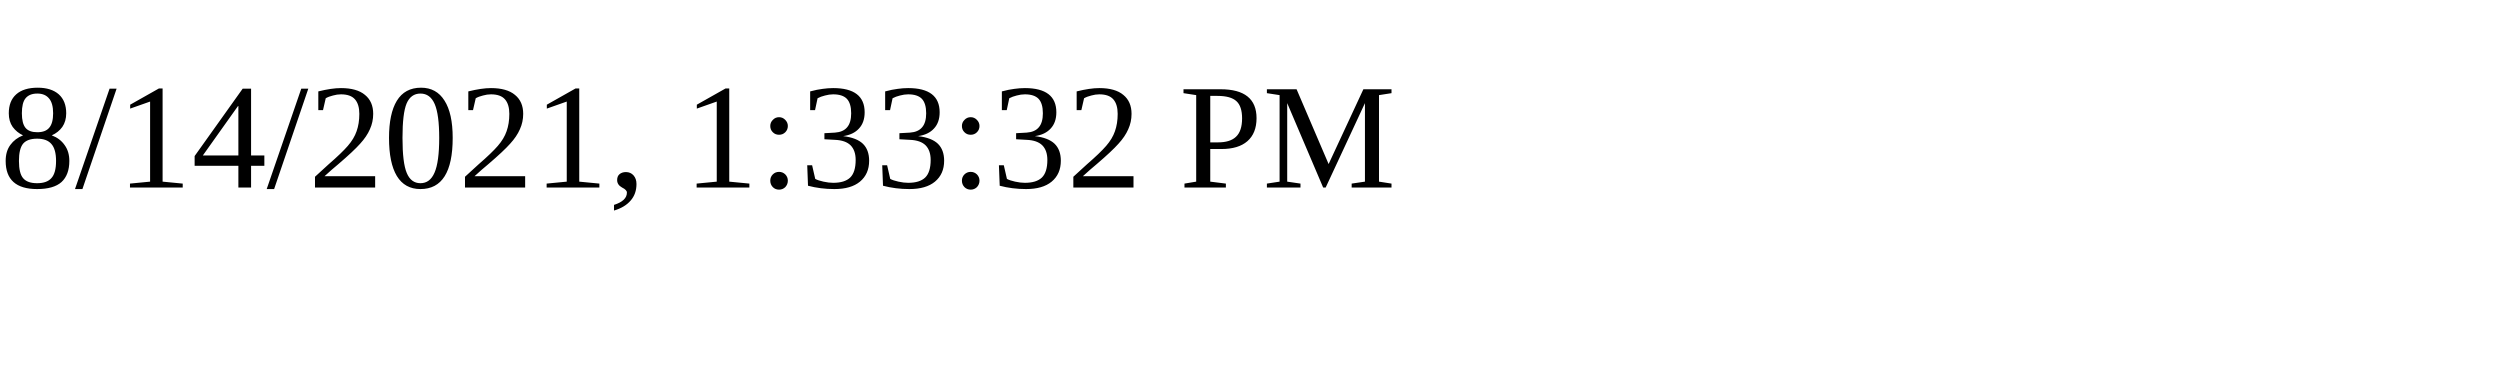
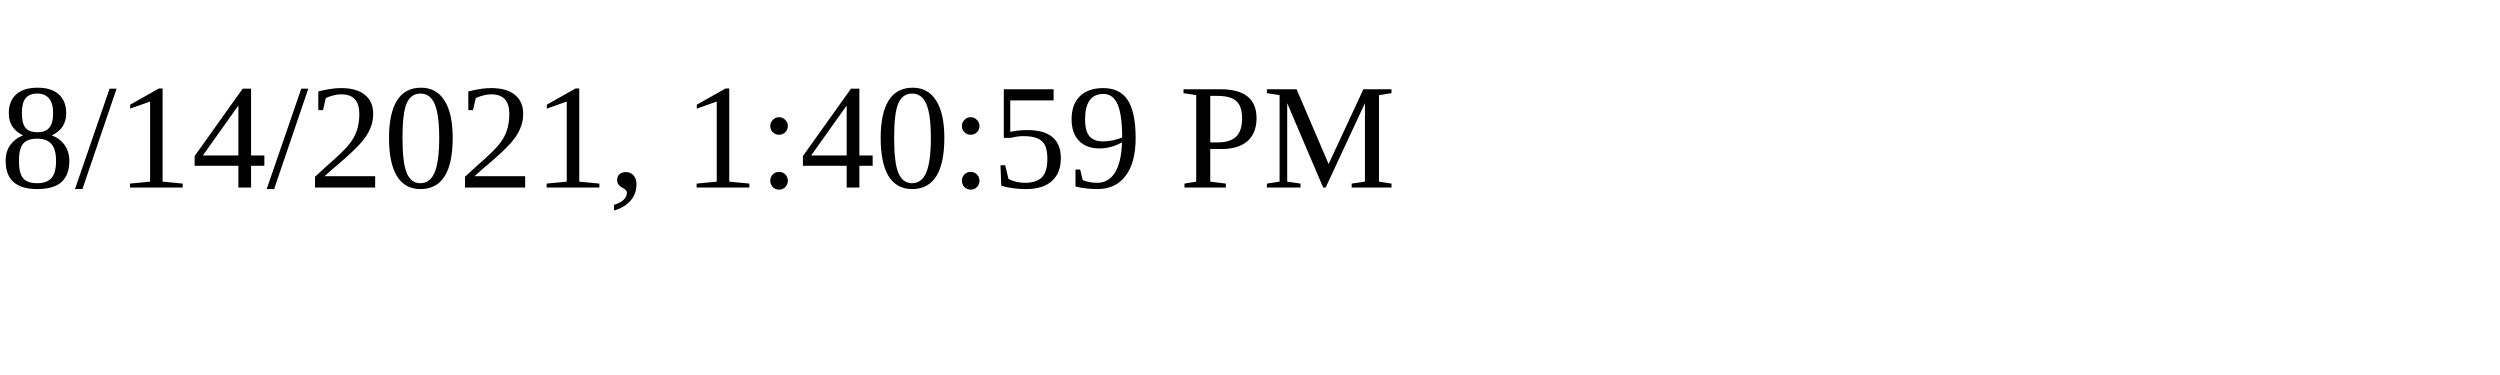
<svg xmlns="http://www.w3.org/2000/svg" height="30" width="200">
-   <text x="0" y="15">8/14/2021, 1:33:32 PM</text>
+   <text x="0" y="15">8/14/2021, 1:40:59 PM</text>
</svg>
